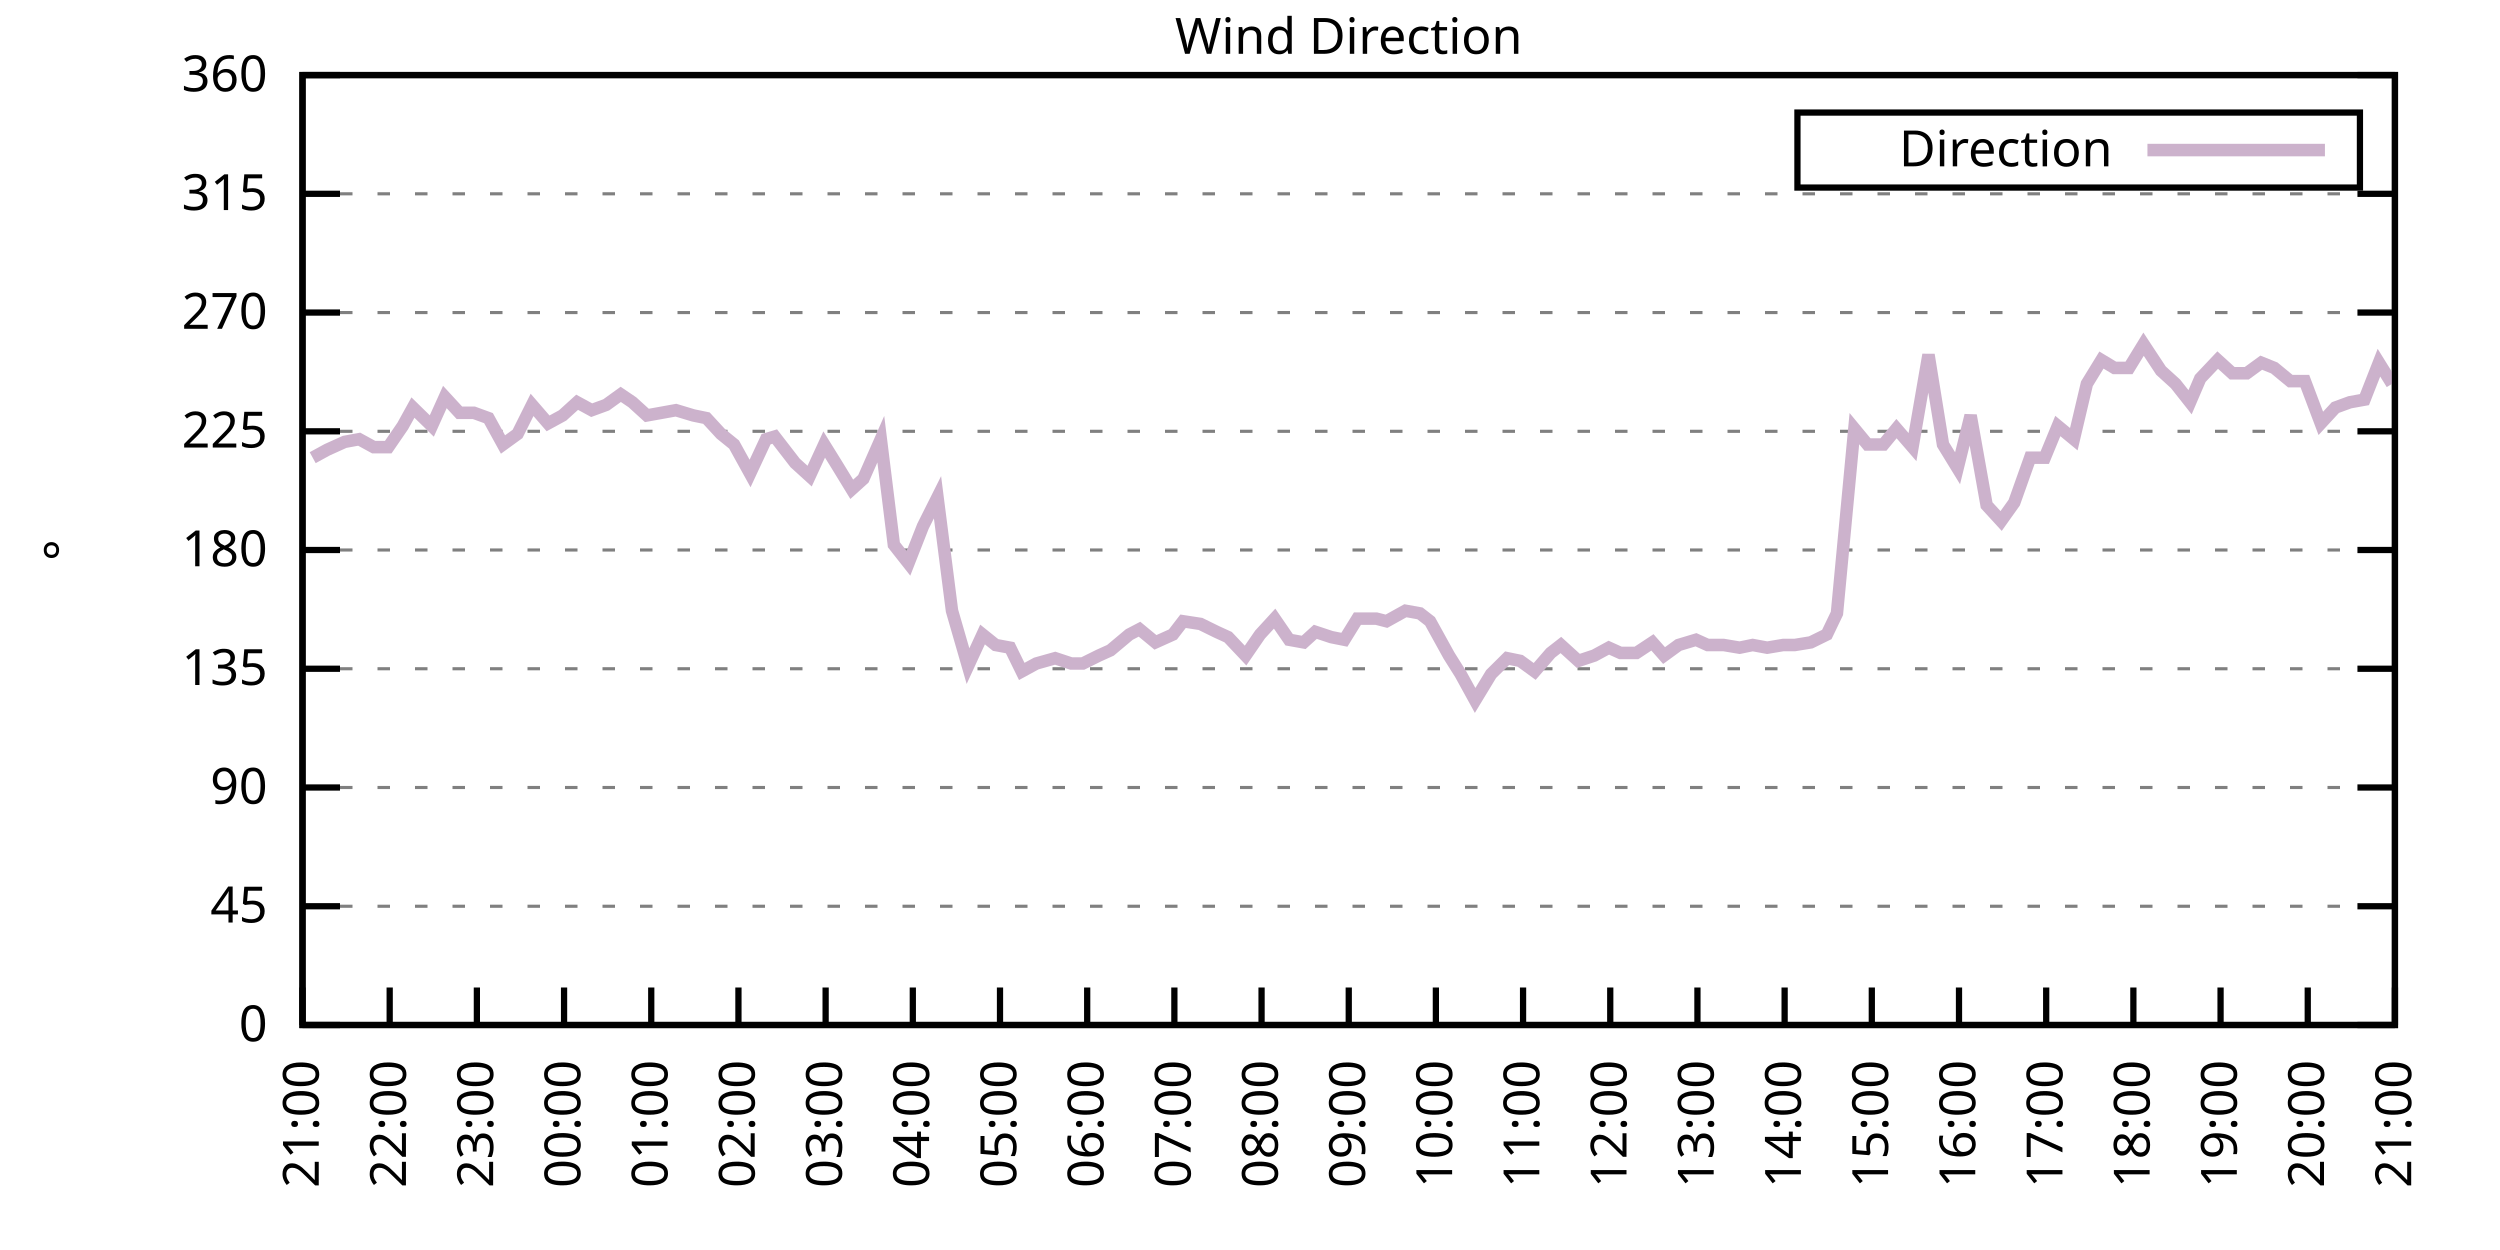
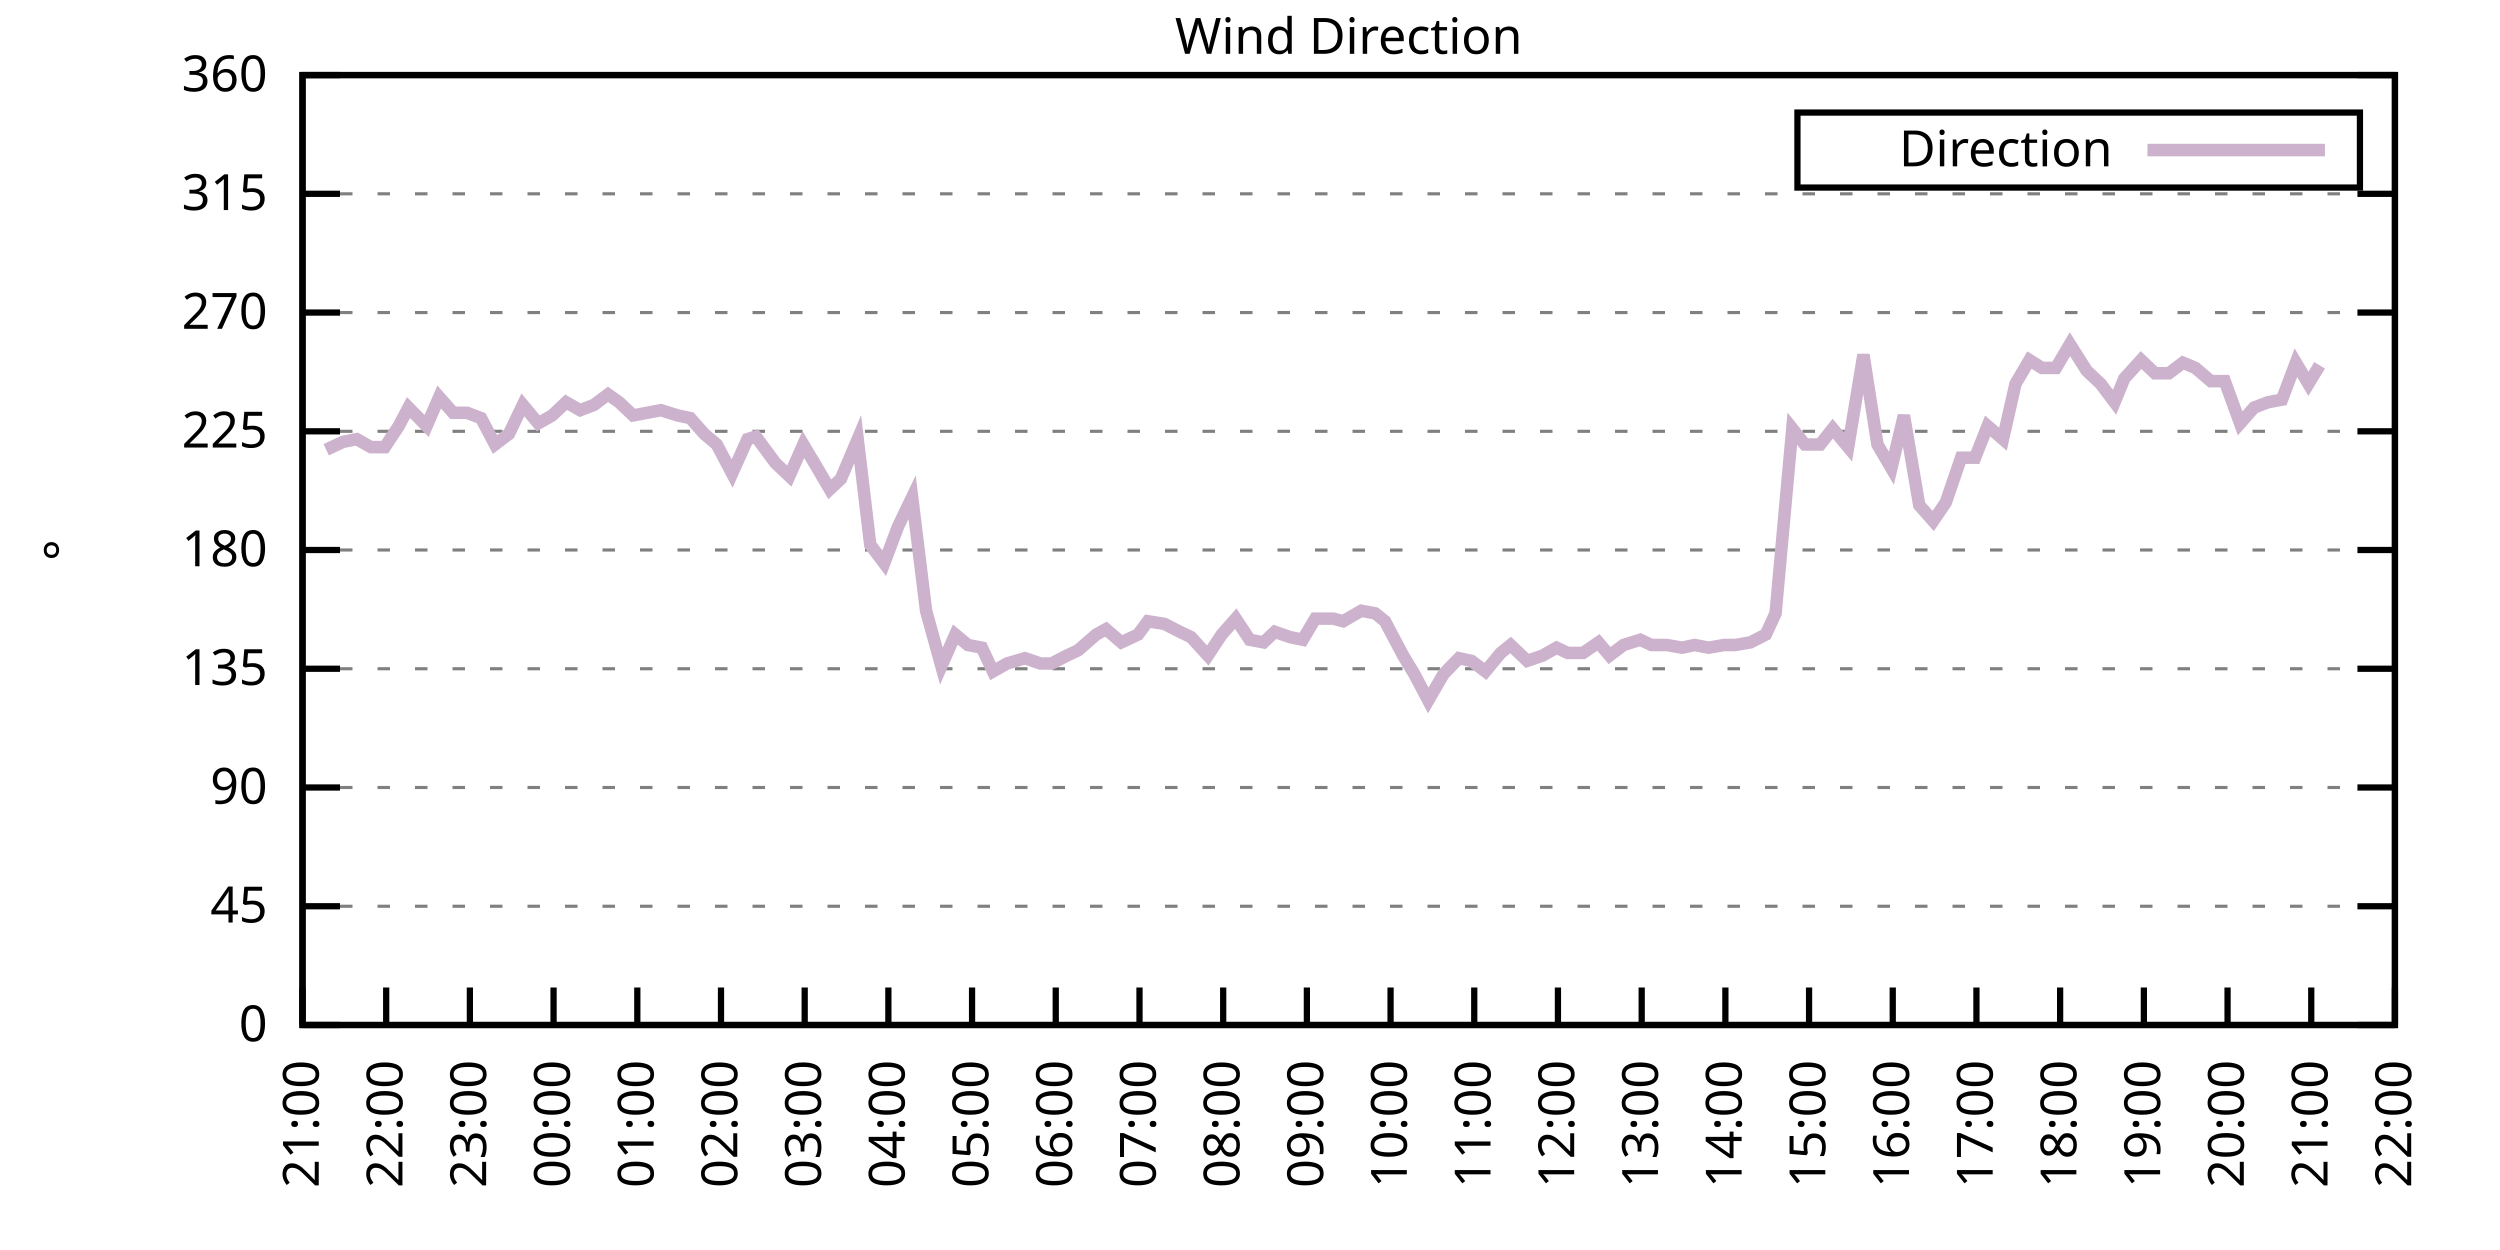
<svg xmlns="http://www.w3.org/2000/svg" xmlns:xlink="http://www.w3.org/1999/xlink" width="400" height="200" viewBox="0 0 400 200">
  <g id="gnuplot_canvas">
    <rect x="0" y="0" width="400" height="200" fill="none" />
    <defs>
      <circle id="gpDot" r="0.5" stroke-width="0.5" stroke="currentColor" />
      <path id="gpPt0" stroke-width="0.333" stroke="currentColor" d="M-1,0 h2 M0,-1 v2" />
      <path id="gpPt1" stroke-width="0.333" stroke="currentColor" d="M-1,-1 L1,1 M1,-1 L-1,1" />
      <path id="gpPt2" stroke-width="0.333" stroke="currentColor" d="M-1,0 L1,0 M0,-1 L0,1 M-1,-1 L1,1 M-1,1 L1,-1" />
      <rect id="gpPt3" stroke-width="0.333" stroke="currentColor" x="-1" y="-1" width="2" height="2" />
      <rect id="gpPt4" stroke-width="0.333" stroke="currentColor" fill="currentColor" x="-1" y="-1" width="2" height="2" />
      <circle id="gpPt5" stroke-width="0.333" stroke="currentColor" cx="0" cy="0" r="1" />
      <use xlink:href="#gpPt5" id="gpPt6" fill="currentColor" stroke="none" />
      <path id="gpPt7" stroke-width="0.333" stroke="currentColor" d="M0,-1.33 L-1.33,0.67 L1.33,0.67 z" />
      <use xlink:href="#gpPt7" id="gpPt8" fill="currentColor" stroke="none" />
      <use xlink:href="#gpPt7" id="gpPt9" stroke="currentColor" transform="rotate(180)" />
      <use xlink:href="#gpPt9" id="gpPt10" fill="currentColor" stroke="none" />
      <use xlink:href="#gpPt3" id="gpPt11" stroke="currentColor" transform="rotate(45)" />
      <use xlink:href="#gpPt11" id="gpPt12" fill="currentColor" stroke="none" />
      <path id="gpPt13" stroke-width="0.333" stroke="currentColor" d="M0,1.330 L1.265,0.411 L0.782,-1.067 L-0.782,-1.076 L-1.265,0.411 z" />
      <use xlink:href="#gpPt13" id="gpPt14" fill="currentColor" stroke="none" />
      <filter id="textbox" filterUnits="objectBoundingBox" x="0" y="0" height="1" width="1">
        <feFlood flood-color="white" flood-opacity="1" result="bgnd" />
        <feComposite in="SourceGraphic" in2="bgnd" operator="atop" />
      </filter>
      <filter id="greybox" filterUnits="objectBoundingBox" x="0" y="0" height="1" width="1">
        <feFlood flood-color="lightgrey" flood-opacity="1" result="grey" />
        <feComposite in="SourceGraphic" in2="grey" operator="atop" />
      </filter>
    </defs>
    <g fill="none" color="white" stroke="currentColor" stroke-width="1.00" stroke-linecap="butt" stroke-linejoin="miter">
</g>
    <g fill="none" color="black" stroke="currentColor" stroke-width="1.00" stroke-linecap="butt" stroke-linejoin="miter">
      <g stroke="none" shape-rendering="crispEdges">
        <polygon fill="rgb(255, 255, 255)" points="48.40,164.00 383.18,164.00 383.18,12.02 48.40,12.02 " />
      </g>
    </g>
    <g fill="none" color="black" stroke="currentColor" stroke-width="1.00" stroke-linecap="butt" stroke-linejoin="miter">
</g>
    <g fill="none" color="black" stroke="black" stroke-width="0.50" stroke-linecap="butt" stroke-linejoin="miter">
</g>
    <g fill="none" color="gray" stroke="currentColor" stroke-width="0.50" stroke-linecap="butt" stroke-linejoin="miter">
      <path stroke="gray" stroke-dasharray="2,4" class="gridline" d="M48.40,164.00 L383.19,164.00  " />
    </g>
    <g fill="none" color="gray" stroke="gray" stroke-width="1.00" stroke-linecap="butt" stroke-linejoin="miter">
</g>
    <g fill="none" color="black" stroke="currentColor" stroke-width="1.00" stroke-linecap="butt" stroke-linejoin="miter">
      <path stroke="black" d="M48.40,164.00 L54.40,164.00 M383.19,164.00 L377.19,164.00  " />
      <g transform="translate(42.80,166.60)" stroke="none" fill="black" font-family="Sans" font-size="8.00" text-anchor="end">
        <text>
          <tspan font-family="Sans"> 0</tspan>
        </text>
      </g>
    </g>
    <g fill="none" color="black" stroke="currentColor" stroke-width="1.00" stroke-linecap="butt" stroke-linejoin="miter">
</g>
    <g fill="none" color="black" stroke="black" stroke-width="0.50" stroke-linecap="butt" stroke-linejoin="miter">
</g>
    <g fill="none" color="gray" stroke="currentColor" stroke-width="0.50" stroke-linecap="butt" stroke-linejoin="miter">
      <path stroke="gray" stroke-dasharray="2,4" class="gridline" d="M48.40,145.00 L383.19,145.00  " />
    </g>
    <g fill="none" color="gray" stroke="gray" stroke-width="1.00" stroke-linecap="butt" stroke-linejoin="miter">
</g>
    <g fill="none" color="black" stroke="currentColor" stroke-width="1.00" stroke-linecap="butt" stroke-linejoin="miter">
      <path stroke="black" d="M48.40,145.00 L54.40,145.00 M383.19,145.00 L377.19,145.00  " />
      <g transform="translate(42.80,147.60)" stroke="none" fill="black" font-family="Sans" font-size="8.00" text-anchor="end">
        <text>
          <tspan font-family="Sans"> 45</tspan>
        </text>
      </g>
    </g>
    <g fill="none" color="black" stroke="currentColor" stroke-width="1.00" stroke-linecap="butt" stroke-linejoin="miter">
</g>
    <g fill="none" color="black" stroke="black" stroke-width="0.50" stroke-linecap="butt" stroke-linejoin="miter">
</g>
    <g fill="none" color="gray" stroke="currentColor" stroke-width="0.50" stroke-linecap="butt" stroke-linejoin="miter">
      <path stroke="gray" stroke-dasharray="2,4" class="gridline" d="M48.40,126.00 L383.19,126.00  " />
    </g>
    <g fill="none" color="gray" stroke="gray" stroke-width="1.00" stroke-linecap="butt" stroke-linejoin="miter">
</g>
    <g fill="none" color="black" stroke="currentColor" stroke-width="1.00" stroke-linecap="butt" stroke-linejoin="miter">
      <path stroke="black" d="M48.40,126.00 L54.40,126.00 M383.19,126.00 L377.19,126.00  " />
      <g transform="translate(42.80,128.60)" stroke="none" fill="black" font-family="Sans" font-size="8.00" text-anchor="end">
        <text>
          <tspan font-family="Sans"> 90</tspan>
        </text>
      </g>
    </g>
    <g fill="none" color="black" stroke="currentColor" stroke-width="1.00" stroke-linecap="butt" stroke-linejoin="miter">
</g>
    <g fill="none" color="black" stroke="black" stroke-width="0.50" stroke-linecap="butt" stroke-linejoin="miter">
</g>
    <g fill="none" color="gray" stroke="currentColor" stroke-width="0.50" stroke-linecap="butt" stroke-linejoin="miter">
      <path stroke="gray" stroke-dasharray="2,4" class="gridline" d="M48.40,107.00 L383.19,107.00  " />
    </g>
    <g fill="none" color="gray" stroke="gray" stroke-width="1.00" stroke-linecap="butt" stroke-linejoin="miter">
</g>
    <g fill="none" color="black" stroke="currentColor" stroke-width="1.00" stroke-linecap="butt" stroke-linejoin="miter">
      <path stroke="black" d="M48.40,107.00 L54.40,107.00 M383.19,107.00 L377.19,107.00  " />
      <g transform="translate(42.80,109.60)" stroke="none" fill="black" font-family="Sans" font-size="8.00" text-anchor="end">
        <text>
          <tspan font-family="Sans"> 135</tspan>
        </text>
      </g>
    </g>
    <g fill="none" color="black" stroke="currentColor" stroke-width="1.00" stroke-linecap="butt" stroke-linejoin="miter">
</g>
    <g fill="none" color="black" stroke="black" stroke-width="0.50" stroke-linecap="butt" stroke-linejoin="miter">
</g>
    <g fill="none" color="gray" stroke="currentColor" stroke-width="0.50" stroke-linecap="butt" stroke-linejoin="miter">
      <path stroke="gray" stroke-dasharray="2,4" class="gridline" d="M48.40,88.00 L383.19,88.00  " />
    </g>
    <g fill="none" color="gray" stroke="gray" stroke-width="1.00" stroke-linecap="butt" stroke-linejoin="miter">
</g>
    <g fill="none" color="black" stroke="currentColor" stroke-width="1.00" stroke-linecap="butt" stroke-linejoin="miter">
      <path stroke="black" d="M48.40,88.00 L54.40,88.00 M383.19,88.00 L377.19,88.00  " />
      <g transform="translate(42.80,90.60)" stroke="none" fill="black" font-family="Sans" font-size="8.00" text-anchor="end">
        <text>
          <tspan font-family="Sans"> 180</tspan>
        </text>
      </g>
    </g>
    <g fill="none" color="black" stroke="currentColor" stroke-width="1.00" stroke-linecap="butt" stroke-linejoin="miter">
</g>
    <g fill="none" color="black" stroke="black" stroke-width="0.50" stroke-linecap="butt" stroke-linejoin="miter">
</g>
    <g fill="none" color="gray" stroke="currentColor" stroke-width="0.50" stroke-linecap="butt" stroke-linejoin="miter">
      <path stroke="gray" stroke-dasharray="2,4" class="gridline" d="M48.40,69.01 L383.19,69.01  " />
    </g>
    <g fill="none" color="gray" stroke="gray" stroke-width="1.00" stroke-linecap="butt" stroke-linejoin="miter">
</g>
    <g fill="none" color="black" stroke="currentColor" stroke-width="1.00" stroke-linecap="butt" stroke-linejoin="miter">
      <path stroke="black" d="M48.40,69.01 L54.40,69.01 M383.19,69.01 L377.19,69.01  " />
      <g transform="translate(42.80,71.61)" stroke="none" fill="black" font-family="Sans" font-size="8.00" text-anchor="end">
        <text>
          <tspan font-family="Sans"> 225</tspan>
        </text>
      </g>
    </g>
    <g fill="none" color="black" stroke="currentColor" stroke-width="1.00" stroke-linecap="butt" stroke-linejoin="miter">
</g>
    <g fill="none" color="black" stroke="black" stroke-width="0.50" stroke-linecap="butt" stroke-linejoin="miter">
</g>
    <g fill="none" color="gray" stroke="currentColor" stroke-width="0.50" stroke-linecap="butt" stroke-linejoin="miter">
      <path stroke="gray" stroke-dasharray="2,4" class="gridline" d="M48.40,50.01 L383.19,50.01  " />
    </g>
    <g fill="none" color="gray" stroke="gray" stroke-width="1.00" stroke-linecap="butt" stroke-linejoin="miter">
</g>
    <g fill="none" color="black" stroke="currentColor" stroke-width="1.00" stroke-linecap="butt" stroke-linejoin="miter">
      <path stroke="black" d="M48.40,50.01 L54.40,50.01 M383.19,50.01 L377.19,50.01  " />
      <g transform="translate(42.80,52.61)" stroke="none" fill="black" font-family="Sans" font-size="8.00" text-anchor="end">
        <text>
          <tspan font-family="Sans"> 270</tspan>
        </text>
      </g>
    </g>
    <g fill="none" color="black" stroke="currentColor" stroke-width="1.00" stroke-linecap="butt" stroke-linejoin="miter">
</g>
    <g fill="none" color="black" stroke="black" stroke-width="0.50" stroke-linecap="butt" stroke-linejoin="miter">
</g>
    <g fill="none" color="gray" stroke="currentColor" stroke-width="0.50" stroke-linecap="butt" stroke-linejoin="miter">
      <path stroke="gray" stroke-dasharray="2,4" class="gridline" d="M48.40,31.01 L383.19,31.01  " />
    </g>
    <g fill="none" color="gray" stroke="gray" stroke-width="1.00" stroke-linecap="butt" stroke-linejoin="miter">
</g>
    <g fill="none" color="black" stroke="currentColor" stroke-width="1.00" stroke-linecap="butt" stroke-linejoin="miter">
      <path stroke="black" d="M48.40,31.01 L54.40,31.01 M383.19,31.01 L377.19,31.01  " />
      <g transform="translate(42.80,33.61)" stroke="none" fill="black" font-family="Sans" font-size="8.00" text-anchor="end">
        <text>
          <tspan font-family="Sans"> 315</tspan>
        </text>
      </g>
    </g>
    <g fill="none" color="black" stroke="currentColor" stroke-width="1.00" stroke-linecap="butt" stroke-linejoin="miter">
</g>
    <g fill="none" color="black" stroke="black" stroke-width="0.50" stroke-linecap="butt" stroke-linejoin="miter">
</g>
    <g fill="none" color="gray" stroke="currentColor" stroke-width="0.50" stroke-linecap="butt" stroke-linejoin="miter">
      <path stroke="gray" stroke-dasharray="2,4" class="gridline" d="M48.40,12.01 L383.19,12.01  " />
    </g>
    <g fill="none" color="gray" stroke="gray" stroke-width="1.00" stroke-linecap="butt" stroke-linejoin="miter">
</g>
    <g fill="none" color="black" stroke="currentColor" stroke-width="1.00" stroke-linecap="butt" stroke-linejoin="miter">
      <path stroke="black" d="M48.40,12.01 L54.40,12.01 M383.19,12.01 L377.19,12.01  " />
      <g transform="translate(42.80,14.61)" stroke="none" fill="black" font-family="Sans" font-size="8.00" text-anchor="end">
        <text>
          <tspan font-family="Sans"> 360</tspan>
        </text>
      </g>
    </g>
    <g fill="none" color="black" stroke="currentColor" stroke-width="1.00" stroke-linecap="butt" stroke-linejoin="miter">
      <path stroke="black" d="M48.40,164.00 L48.40,158.00  " />
      <g transform="translate(51.00,169.60) rotate(270.00)" stroke="none" fill="black" font-family="Sans" font-size="8.00" text-anchor="end">
        <text>
          <tspan font-family="Sans">21:00</tspan>
        </text>
      </g>
    </g>
    <g fill="none" color="black" stroke="currentColor" stroke-width="1.00" stroke-linecap="butt" stroke-linejoin="miter">
-       <path stroke="black" d="M62.35,164.00 L62.35,158.00  " />
-       <g transform="translate(64.95,169.60) rotate(270.00)" stroke="none" fill="black" font-family="Sans" font-size="8.00" text-anchor="end">
+       <path stroke="black" d="M61.79,164.00 L61.79,158.00  " />
+       <g transform="translate(64.39,169.60) rotate(270.00)" stroke="none" fill="black" font-family="Sans" font-size="8.00" text-anchor="end">
        <text>
          <tspan font-family="Sans">22:00</tspan>
        </text>
      </g>
    </g>
    <g fill="none" color="black" stroke="currentColor" stroke-width="1.00" stroke-linecap="butt" stroke-linejoin="miter">
-       <path stroke="black" d="M76.30,164.00 L76.30,158.00  " />
-       <g transform="translate(78.90,169.60) rotate(270.00)" stroke="none" fill="black" font-family="Sans" font-size="8.00" text-anchor="end">
+       <path stroke="black" d="M75.18,164.00 L75.18,158.00  " />
+       <g transform="translate(77.78,169.60) rotate(270.00)" stroke="none" fill="black" font-family="Sans" font-size="8.00" text-anchor="end">
        <text>
          <tspan font-family="Sans">23:00</tspan>
        </text>
      </g>
    </g>
    <g fill="none" color="black" stroke="currentColor" stroke-width="1.00" stroke-linecap="butt" stroke-linejoin="miter">
-       <path stroke="black" d="M90.25,164.00 L90.25,158.00  " />
-       <g transform="translate(92.85,169.60) rotate(270.00)" stroke="none" fill="black" font-family="Sans" font-size="8.00" text-anchor="end">
+       <path stroke="black" d="M88.57,164.00 L88.57,158.00  " />
+       <g transform="translate(91.17,169.60) rotate(270.00)" stroke="none" fill="black" font-family="Sans" font-size="8.00" text-anchor="end">
        <text>
          <tspan font-family="Sans">00:00</tspan>
        </text>
      </g>
    </g>
    <g fill="none" color="black" stroke="currentColor" stroke-width="1.00" stroke-linecap="butt" stroke-linejoin="miter">
-       <path stroke="black" d="M104.20,164.00 L104.20,158.00  " />
-       <g transform="translate(106.80,169.60) rotate(270.00)" stroke="none" fill="black" font-family="Sans" font-size="8.00" text-anchor="end">
+       <path stroke="black" d="M101.97,164.00 L101.97,158.00  " />
+       <g transform="translate(104.57,169.60) rotate(270.00)" stroke="none" fill="black" font-family="Sans" font-size="8.00" text-anchor="end">
        <text>
          <tspan font-family="Sans">01:00</tspan>
        </text>
      </g>
    </g>
    <g fill="none" color="black" stroke="currentColor" stroke-width="1.00" stroke-linecap="butt" stroke-linejoin="miter">
-       <path stroke="black" d="M118.15,164.00 L118.15,158.00  " />
-       <g transform="translate(120.75,169.60) rotate(270.00)" stroke="none" fill="black" font-family="Sans" font-size="8.00" text-anchor="end">
+       <path stroke="black" d="M115.36,164.00 L115.36,158.00  " />
+       <g transform="translate(117.96,169.60) rotate(270.00)" stroke="none" fill="black" font-family="Sans" font-size="8.00" text-anchor="end">
        <text>
          <tspan font-family="Sans">02:00</tspan>
        </text>
      </g>
    </g>
    <g fill="none" color="black" stroke="currentColor" stroke-width="1.00" stroke-linecap="butt" stroke-linejoin="miter">
-       <path stroke="black" d="M132.10,164.00 L132.10,158.00  " />
-       <g transform="translate(134.70,169.60) rotate(270.00)" stroke="none" fill="black" font-family="Sans" font-size="8.00" text-anchor="end">
+       <path stroke="black" d="M128.75,164.00 L128.75,158.00  " />
+       <g transform="translate(131.35,169.60) rotate(270.00)" stroke="none" fill="black" font-family="Sans" font-size="8.00" text-anchor="end">
        <text>
          <tspan font-family="Sans">03:00</tspan>
        </text>
      </g>
    </g>
    <g fill="none" color="black" stroke="currentColor" stroke-width="1.00" stroke-linecap="butt" stroke-linejoin="miter">
-       <path stroke="black" d="M146.05,164.00 L146.05,158.00  " />
-       <g transform="translate(148.65,169.60) rotate(270.00)" stroke="none" fill="black" font-family="Sans" font-size="8.00" text-anchor="end">
+       <path stroke="black" d="M142.14,164.00 L142.14,158.00  " />
+       <g transform="translate(144.74,169.60) rotate(270.00)" stroke="none" fill="black" font-family="Sans" font-size="8.00" text-anchor="end">
        <text>
          <tspan font-family="Sans">04:00</tspan>
        </text>
      </g>
    </g>
    <g fill="none" color="black" stroke="currentColor" stroke-width="1.00" stroke-linecap="butt" stroke-linejoin="miter">
-       <path stroke="black" d="M160.00,164.00 L160.00,158.00  " />
-       <g transform="translate(162.60,169.60) rotate(270.00)" stroke="none" fill="black" font-family="Sans" font-size="8.00" text-anchor="end">
+       <path stroke="black" d="M155.53,164.00 L155.53,158.00  " />
+       <g transform="translate(158.13,169.60) rotate(270.00)" stroke="none" fill="black" font-family="Sans" font-size="8.00" text-anchor="end">
        <text>
          <tspan font-family="Sans">05:00</tspan>
        </text>
      </g>
    </g>
    <g fill="none" color="black" stroke="currentColor" stroke-width="1.00" stroke-linecap="butt" stroke-linejoin="miter">
-       <path stroke="black" d="M173.95,164.00 L173.95,158.00  " />
-       <g transform="translate(176.55,169.60) rotate(270.00)" stroke="none" fill="black" font-family="Sans" font-size="8.00" text-anchor="end">
+       <path stroke="black" d="M168.92,164.00 L168.92,158.00  " />
+       <g transform="translate(171.52,169.60) rotate(270.00)" stroke="none" fill="black" font-family="Sans" font-size="8.00" text-anchor="end">
        <text>
          <tspan font-family="Sans">06:00</tspan>
        </text>
      </g>
    </g>
    <g fill="none" color="black" stroke="currentColor" stroke-width="1.00" stroke-linecap="butt" stroke-linejoin="miter">
-       <path stroke="black" d="M187.90,164.00 L187.90,158.00  " />
-       <g transform="translate(190.50,169.60) rotate(270.00)" stroke="none" fill="black" font-family="Sans" font-size="8.00" text-anchor="end">
+       <path stroke="black" d="M182.32,164.00 L182.32,158.00  " />
+       <g transform="translate(184.92,169.60) rotate(270.00)" stroke="none" fill="black" font-family="Sans" font-size="8.00" text-anchor="end">
        <text>
          <tspan font-family="Sans">07:00</tspan>
        </text>
      </g>
    </g>
    <g fill="none" color="black" stroke="currentColor" stroke-width="1.00" stroke-linecap="butt" stroke-linejoin="miter">
-       <path stroke="black" d="M201.85,164.00 L201.85,158.00  " />
-       <g transform="translate(204.45,169.60) rotate(270.00)" stroke="none" fill="black" font-family="Sans" font-size="8.00" text-anchor="end">
+       <path stroke="black" d="M195.71,164.00 L195.71,158.00  " />
+       <g transform="translate(198.31,169.60) rotate(270.00)" stroke="none" fill="black" font-family="Sans" font-size="8.00" text-anchor="end">
        <text>
          <tspan font-family="Sans">08:00</tspan>
        </text>
      </g>
    </g>
    <g fill="none" color="black" stroke="currentColor" stroke-width="1.00" stroke-linecap="butt" stroke-linejoin="miter">
-       <path stroke="black" d="M215.80,164.00 L215.80,158.00  " />
-       <g transform="translate(218.40,169.60) rotate(270.00)" stroke="none" fill="black" font-family="Sans" font-size="8.00" text-anchor="end">
+       <path stroke="black" d="M209.10,164.00 L209.10,158.00  " />
+       <g transform="translate(211.70,169.60) rotate(270.00)" stroke="none" fill="black" font-family="Sans" font-size="8.00" text-anchor="end">
        <text>
          <tspan font-family="Sans">09:00</tspan>
        </text>
      </g>
    </g>
    <g fill="none" color="black" stroke="currentColor" stroke-width="1.00" stroke-linecap="butt" stroke-linejoin="miter">
-       <path stroke="black" d="M229.74,164.00 L229.74,158.00  " />
-       <g transform="translate(232.34,169.60) rotate(270.00)" stroke="none" fill="black" font-family="Sans" font-size="8.00" text-anchor="end">
+       <path stroke="black" d="M222.49,164.00 L222.49,158.00  " />
+       <g transform="translate(225.09,169.60) rotate(270.00)" stroke="none" fill="black" font-family="Sans" font-size="8.00" text-anchor="end">
        <text>
          <tspan font-family="Sans">10:00</tspan>
        </text>
      </g>
    </g>
    <g fill="none" color="black" stroke="currentColor" stroke-width="1.00" stroke-linecap="butt" stroke-linejoin="miter">
-       <path stroke="black" d="M243.69,164.00 L243.69,158.00  " />
-       <g transform="translate(246.29,169.60) rotate(270.00)" stroke="none" fill="black" font-family="Sans" font-size="8.00" text-anchor="end">
+       <path stroke="black" d="M235.88,164.00 L235.88,158.00  " />
+       <g transform="translate(238.48,169.60) rotate(270.00)" stroke="none" fill="black" font-family="Sans" font-size="8.00" text-anchor="end">
        <text>
          <tspan font-family="Sans">11:00</tspan>
        </text>
      </g>
    </g>
    <g fill="none" color="black" stroke="currentColor" stroke-width="1.00" stroke-linecap="butt" stroke-linejoin="miter">
-       <path stroke="black" d="M257.64,164.00 L257.64,158.00  " />
-       <g transform="translate(260.24,169.60) rotate(270.00)" stroke="none" fill="black" font-family="Sans" font-size="8.00" text-anchor="end">
+       <path stroke="black" d="M249.27,164.00 L249.27,158.00  " />
+       <g transform="translate(251.87,169.60) rotate(270.00)" stroke="none" fill="black" font-family="Sans" font-size="8.00" text-anchor="end">
        <text>
          <tspan font-family="Sans">12:00</tspan>
        </text>
      </g>
    </g>
    <g fill="none" color="black" stroke="currentColor" stroke-width="1.00" stroke-linecap="butt" stroke-linejoin="miter">
-       <path stroke="black" d="M271.59,164.00 L271.59,158.00  " />
-       <g transform="translate(274.19,169.60) rotate(270.00)" stroke="none" fill="black" font-family="Sans" font-size="8.00" text-anchor="end">
+       <path stroke="black" d="M262.67,164.00 L262.67,158.00  " />
+       <g transform="translate(265.27,169.60) rotate(270.00)" stroke="none" fill="black" font-family="Sans" font-size="8.00" text-anchor="end">
        <text>
          <tspan font-family="Sans">13:00</tspan>
        </text>
      </g>
    </g>
    <g fill="none" color="black" stroke="currentColor" stroke-width="1.00" stroke-linecap="butt" stroke-linejoin="miter">
-       <path stroke="black" d="M285.54,164.00 L285.54,158.00  " />
-       <g transform="translate(288.14,169.60) rotate(270.00)" stroke="none" fill="black" font-family="Sans" font-size="8.00" text-anchor="end">
+       <path stroke="black" d="M276.06,164.00 L276.06,158.00  " />
+       <g transform="translate(278.66,169.60) rotate(270.00)" stroke="none" fill="black" font-family="Sans" font-size="8.00" text-anchor="end">
        <text>
          <tspan font-family="Sans">14:00</tspan>
        </text>
      </g>
    </g>
    <g fill="none" color="black" stroke="currentColor" stroke-width="1.00" stroke-linecap="butt" stroke-linejoin="miter">
-       <path stroke="black" d="M299.49,164.00 L299.49,158.00  " />
-       <g transform="translate(302.09,169.60) rotate(270.00)" stroke="none" fill="black" font-family="Sans" font-size="8.00" text-anchor="end">
+       <path stroke="black" d="M289.45,164.00 L289.45,158.00  " />
+       <g transform="translate(292.05,169.60) rotate(270.00)" stroke="none" fill="black" font-family="Sans" font-size="8.00" text-anchor="end">
        <text>
          <tspan font-family="Sans">15:00</tspan>
        </text>
      </g>
    </g>
    <g fill="none" color="black" stroke="currentColor" stroke-width="1.00" stroke-linecap="butt" stroke-linejoin="miter">
-       <path stroke="black" d="M313.44,164.00 L313.44,158.00  " />
-       <g transform="translate(316.04,169.60) rotate(270.00)" stroke="none" fill="black" font-family="Sans" font-size="8.00" text-anchor="end">
+       <path stroke="black" d="M302.84,164.00 L302.84,158.00  " />
+       <g transform="translate(305.44,169.60) rotate(270.00)" stroke="none" fill="black" font-family="Sans" font-size="8.00" text-anchor="end">
        <text>
          <tspan font-family="Sans">16:00</tspan>
        </text>
      </g>
    </g>
    <g fill="none" color="black" stroke="currentColor" stroke-width="1.00" stroke-linecap="butt" stroke-linejoin="miter">
-       <path stroke="black" d="M327.39,164.00 L327.39,158.00  " />
-       <g transform="translate(329.99,169.60) rotate(270.00)" stroke="none" fill="black" font-family="Sans" font-size="8.00" text-anchor="end">
+       <path stroke="black" d="M316.23,164.00 L316.23,158.00  " />
+       <g transform="translate(318.83,169.60) rotate(270.00)" stroke="none" fill="black" font-family="Sans" font-size="8.00" text-anchor="end">
        <text>
          <tspan font-family="Sans">17:00</tspan>
        </text>
      </g>
    </g>
    <g fill="none" color="black" stroke="currentColor" stroke-width="1.00" stroke-linecap="butt" stroke-linejoin="miter">
-       <path stroke="black" d="M341.34,164.00 L341.34,158.00  " />
-       <g transform="translate(343.94,169.60) rotate(270.00)" stroke="none" fill="black" font-family="Sans" font-size="8.00" text-anchor="end">
+       <path stroke="black" d="M329.62,164.00 L329.62,158.00  " />
+       <g transform="translate(332.22,169.60) rotate(270.00)" stroke="none" fill="black" font-family="Sans" font-size="8.00" text-anchor="end">
        <text>
          <tspan font-family="Sans">18:00</tspan>
        </text>
      </g>
    </g>
    <g fill="none" color="black" stroke="currentColor" stroke-width="1.00" stroke-linecap="butt" stroke-linejoin="miter">
-       <path stroke="black" d="M355.29,164.00 L355.29,158.00  " />
-       <g transform="translate(357.89,169.60) rotate(270.00)" stroke="none" fill="black" font-family="Sans" font-size="8.00" text-anchor="end">
+       <path stroke="black" d="M343.02,164.00 L343.02,158.00  " />
+       <g transform="translate(345.62,169.60) rotate(270.00)" stroke="none" fill="black" font-family="Sans" font-size="8.00" text-anchor="end">
        <text>
          <tspan font-family="Sans">19:00</tspan>
        </text>
      </g>
    </g>
    <g fill="none" color="black" stroke="currentColor" stroke-width="1.00" stroke-linecap="butt" stroke-linejoin="miter">
-       <path stroke="black" d="M369.24,164.00 L369.24,158.00  " />
-       <g transform="translate(371.84,169.60) rotate(270.00)" stroke="none" fill="black" font-family="Sans" font-size="8.00" text-anchor="end">
+       <path stroke="black" d="M356.41,164.00 L356.41,158.00  " />
+       <g transform="translate(359.01,169.60) rotate(270.00)" stroke="none" fill="black" font-family="Sans" font-size="8.00" text-anchor="end">
        <text>
          <tspan font-family="Sans">20:00</tspan>
+         </text>
+       </g>
+     </g>
+     <g fill="none" color="black" stroke="currentColor" stroke-width="1.00" stroke-linecap="butt" stroke-linejoin="miter">
+       <path stroke="black" d="M369.80,164.00 L369.80,158.00  " />
+       <g transform="translate(372.40,169.60) rotate(270.00)" stroke="none" fill="black" font-family="Sans" font-size="8.00" text-anchor="end">
+         <text>
+           <tspan font-family="Sans">21:00</tspan>
        </text>
      </g>
    </g>
    <g fill="none" color="black" stroke="currentColor" stroke-width="1.00" stroke-linecap="butt" stroke-linejoin="miter">
      <path stroke="black" d="M383.19,164.00 L383.19,158.00  " />
      <g transform="translate(385.79,169.60) rotate(270.00)" stroke="none" fill="black" font-family="Sans" font-size="8.00" text-anchor="end">
        <text>
-           <tspan font-family="Sans">21:00</tspan>
+           <tspan font-family="Sans">22:00</tspan>
        </text>
      </g>
    </g>
    <g fill="none" color="black" stroke="currentColor" stroke-width="1.00" stroke-linecap="butt" stroke-linejoin="miter">
</g>
    <g fill="none" color="black" stroke="currentColor" stroke-width="1.00" stroke-linecap="butt" stroke-linejoin="miter">
      <path stroke="black" d="M48.40,12.01 L48.40,164.00 L383.19,164.00 L383.19,12.01 L48.40,12.01 Z  " />
    </g>
    <g fill="none" color="black" stroke="currentColor" stroke-width="1.00" stroke-linecap="butt" stroke-linejoin="miter">
</g>
    <g fill="none" color="black" stroke="currentColor" stroke-width="1.00" stroke-linecap="butt" stroke-linejoin="miter">
      <path stroke="black" d="M287.59,30.01 L287.59,18.01 L377.59,18.01 L377.59,30.01 L287.59,30.01 Z  " />
    </g>
    <g id="Wind_direction_plot_1">
      <g fill="none" color="white" stroke="black" stroke-width="2.00" stroke-linecap="butt" stroke-linejoin="miter">
</g>
      <g fill="none" color="black" stroke="currentColor" stroke-width="2.00" stroke-linecap="butt" stroke-linejoin="miter">
        <g transform="translate(337.99,26.61)" stroke="none" fill="black" font-family="Sans" font-size="8.00" text-anchor="end">
          <text>
            <tspan font-family="Sans">Direction</tspan>
          </text>
        </g>
      </g>
      <g fill="none" color="black" stroke="currentColor" stroke-width="2.00" stroke-linecap="butt" stroke-linejoin="miter">
-         <path stroke="rgb(204, 178, 204)" d="M343.59,24.01 L371.99,24.01 M50.03,73.23 L52.35,71.96 L55.14,70.70 L57.47,70.27 L59.79,71.54 L62.12,71.54   L64.44,68.16 L66.07,65.21 L69.09,68.16 L71.18,63.52 L73.51,66.05 L75.83,66.05 L78.16,66.90 L80.48,71.12   L82.81,69.43 L85.13,64.78 L87.69,67.74 L90.02,66.47 L92.34,64.36 L94.67,65.63 L96.99,64.78 L99.32,63.10   L101.18,64.36 L103.50,66.47 L105.83,66.05 L108.15,65.63 L110.94,66.47 L113.03,66.90 L115.36,69.43 L117.45,71.12   L120.01,75.76 L122.57,70.27 L123.96,69.85 L127.22,74.07 L129.54,76.18 L131.87,71.12 L133.96,74.49 L136.28,78.29   L138.14,76.61 L140.93,70.27 L143.02,87.16 L145.35,90.12 L147.67,84.21 L150.00,79.56 L152.32,97.72 L154.88,106.58   L157.21,101.52 L159.30,103.20 L161.62,103.63 L163.48,107.43 L165.81,106.16 L168.83,105.31 L171.39,106.16 L173.25,106.16   L175.81,104.89 L177.67,104.05 L180.69,101.52 L182.32,100.67 L184.87,102.78 L187.66,101.52 L189.29,99.40 L192.08,99.83   L194.64,101.09 L196.50,101.94 L199.29,104.89 L201.61,101.52 L203.94,98.98 L206.26,102.36 L208.59,102.78 L210.45,101.09   L213.01,101.94 L215.10,102.36 L217.19,98.98 L220.21,98.98 L221.84,99.40 L224.86,97.72 L227.19,98.14 L228.81,99.40   L231.84,104.89 L233.70,107.85 L236.02,112.07 L238.58,107.85 L241.14,105.31 L243.23,105.74 L245.55,107.43 L248.11,104.47   L249.74,103.20 L252.53,105.74 L255.09,104.89 L257.41,103.63 L259.27,104.47 L261.83,104.47 L264.39,102.78 L266.25,104.89   L268.57,103.20 L271.36,102.36 L273.22,103.20 L275.78,103.20 L278.34,103.63 L280.43,103.20 L282.75,103.63 L285.31,103.20   L287.17,103.20 L289.73,102.78 L292.29,101.52 L293.91,98.14 L296.70,68.58 L298.80,71.12 L301.35,71.12 L303.44,68.58   L306.00,71.54 L308.56,56.76 L310.88,71.12 L313.21,74.92 L315.30,66.47 L317.86,80.83 L320.18,83.36 L322.28,80.41   L324.83,73.23 L327.16,73.23 L329.25,68.16 L331.81,70.27 L333.90,61.41 L336.23,57.61 L338.32,58.87 L340.64,58.87   L342.97,55.07 L345.76,59.30 L348.08,61.41 L350.41,64.36 L352.04,60.56 L354.83,57.61 L357.15,59.72 L359.48,59.72   L361.80,58.03 L363.89,58.87 L366.45,60.98 L368.78,60.98 L371.33,67.74 L373.66,65.21 L375.98,64.36 L378.31,63.94   L380.63,58.03 L382.73,61.41  " />
+         <path stroke="rgb(204, 178, 204)" d="M343.59,24.01 L371.99,24.01 M52.19,71.96 L54.87,70.70 L57.10,70.27 L59.34,71.54 L61.57,71.54 L63.80,68.16   L65.36,65.21 L68.26,68.16 L70.27,63.52 L72.50,66.05 L74.74,66.05 L76.97,66.90 L79.20,71.12 L81.43,69.43   L83.66,64.78 L86.12,67.74 L88.35,66.47 L90.58,64.36 L92.82,65.63 L95.05,64.78 L97.28,63.10 L99.06,64.36   L101.30,66.47 L103.53,66.05 L105.76,65.63 L108.44,66.47 L110.45,66.90 L112.68,69.43 L114.69,71.12 L117.14,75.76   L119.60,70.27 L120.94,69.85 L124.06,74.07 L126.29,76.18 L128.53,71.12 L130.54,74.49 L132.77,78.29 L134.55,76.61   L137.23,70.27 L139.24,87.16 L141.47,90.12 L143.70,84.21 L145.94,79.56 L148.17,97.72 L150.62,106.58 L152.85,101.52   L154.86,103.20 L157.10,103.63 L158.88,107.43 L161.11,106.16 L164.01,105.31 L166.47,106.16 L168.25,106.16 L170.71,104.89   L172.50,104.05 L175.40,101.52 L176.96,100.67 L179.41,102.78 L182.09,101.52 L183.66,99.40 L186.33,99.83 L188.79,101.09   L190.57,101.94 L193.25,104.89 L195.48,101.52 L197.72,98.98 L199.95,102.36 L202.18,102.78 L203.97,101.09 L206.42,101.94   L208.43,102.36 L210.44,98.98 L213.34,98.98 L214.90,99.40 L217.80,97.72 L220.04,98.14 L221.60,99.40 L224.50,104.89   L226.29,107.85 L228.52,112.07 L230.97,107.85 L233.43,105.31 L235.44,105.74 L237.67,107.43 L240.12,104.47 L241.69,103.20   L244.36,105.74 L246.82,104.89 L249.05,103.63 L250.84,104.47 L253.29,104.47 L255.75,102.78 L257.53,104.89 L259.76,103.20   L262.44,102.36 L264.23,103.20 L266.68,103.20 L269.14,103.63 L271.15,103.20 L273.38,103.63 L275.83,103.20 L277.62,103.20   L280.07,102.78 L282.53,101.52 L284.09,98.14 L286.77,68.58 L288.78,71.12 L291.23,71.12 L293.24,68.58 L295.70,71.54   L298.15,56.76 L300.39,71.12 L302.62,74.92 L304.63,66.47 L307.08,80.83 L309.31,83.36 L311.32,80.41 L313.78,73.23   L316.01,73.23 L318.02,68.16 L320.47,70.27 L322.48,61.41 L324.71,57.61 L326.72,58.87 L328.95,58.87 L331.19,55.07   L333.86,59.30 L336.10,61.41 L338.33,64.36 L339.89,60.56 L342.57,57.61 L344.80,59.72 L347.03,59.72 L349.26,58.03   L351.27,58.87 L353.73,60.98 L355.96,60.98 L358.42,67.74 L360.65,65.21 L362.88,64.36 L365.11,63.94 L367.34,58.03   L369.35,61.41 L371.14,58.45  " />
      </g>
    </g>
    <g fill="none" color="black" stroke="currentColor" stroke-width="2.00" stroke-linecap="butt" stroke-linejoin="miter">
</g>
    <g fill="none" color="black" stroke="black" stroke-width="1.00" stroke-linecap="butt" stroke-linejoin="miter">
</g>
    <g fill="none" color="black" stroke="currentColor" stroke-width="1.00" stroke-linecap="butt" stroke-linejoin="miter">
      <path stroke="black" d="M48.40,12.01 L48.40,164.00 L383.19,164.00 L383.19,12.01 L48.40,12.01 Z  " />
      <g transform="translate(12.80,88.01) rotate(270.00)" stroke="none" fill="black" font-family="Sans" font-size="8.00" text-anchor="middle">
        <text>
          <tspan font-family="Sans">°</tspan>
        </text>
      </g>
    </g>
    <g fill="none" color="black" stroke="currentColor" stroke-width="1.00" stroke-linecap="butt" stroke-linejoin="miter">
</g>
    <g fill="none" color="black" stroke="currentColor" stroke-width="1.00" stroke-linecap="butt" stroke-linejoin="miter">
      <g transform="translate(215.79,8.61)" stroke="none" fill="black" font-family="Sans" font-size="8.00" text-anchor="middle">
        <text>
          <tspan font-family="Sans">Wind Direction</tspan>
        </text>
      </g>
    </g>
    <g fill="none" color="black" stroke="currentColor" stroke-width="1.00" stroke-linecap="butt" stroke-linejoin="miter">
</g>
  </g>
</svg>
